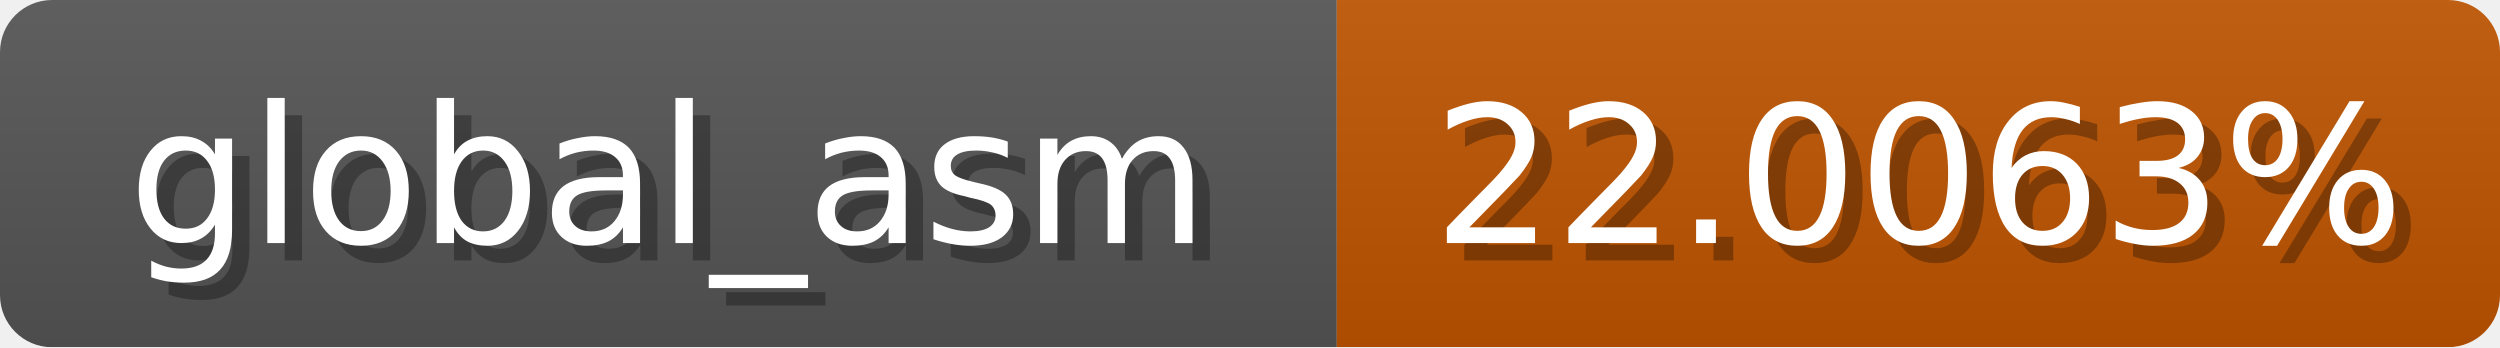
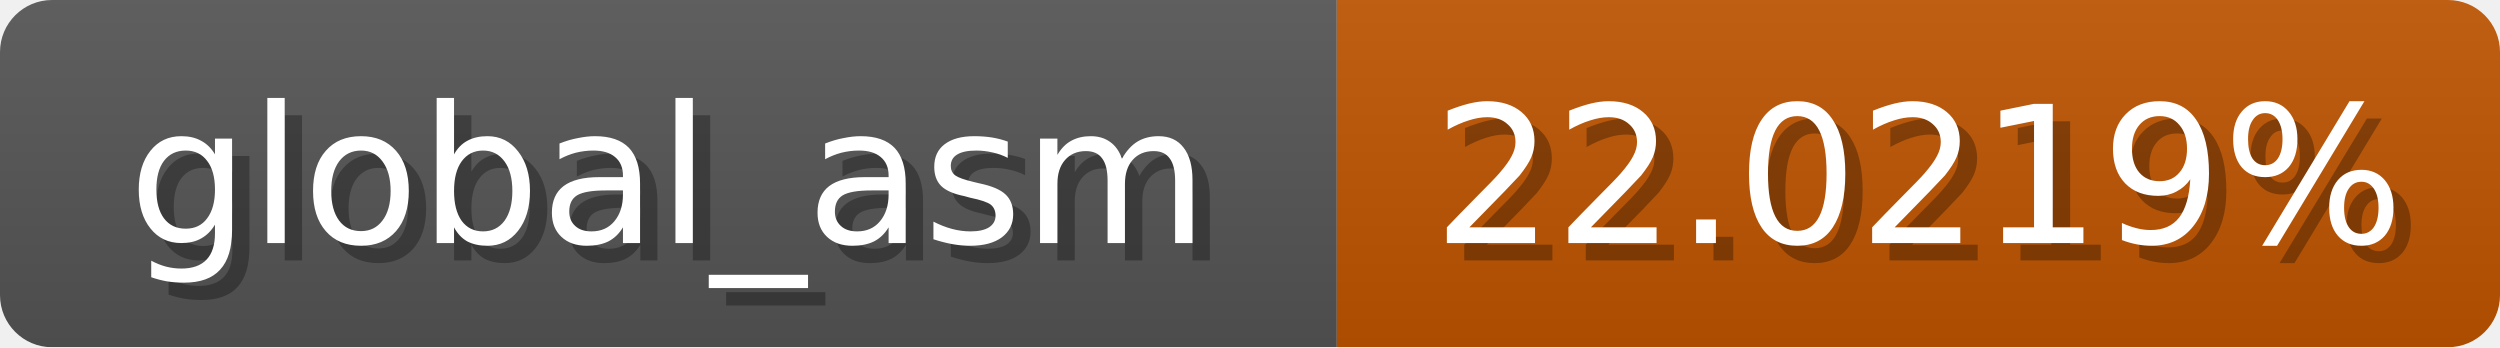
<svg xmlns="http://www.w3.org/2000/svg" width="144" height="20">
  <linearGradient id="b" x2="0" y2="100%">
    <stop offset="0" stop-color="#bbb" stop-opacity=".1" />
    <stop offset="1" stop-opacity=".1" />
  </linearGradient>
  <mask id="anybadge_1">
    <rect width="144" height="20" rx="3" fill="#fff" />
  </mask>
  <g mask="url(#anybadge_1)">
    <path fill="#555" d="M0 0h77v20H0z" />
    <path fill="#c05500" d="M77 0h67v20H77z" />
    <path fill="url(#b)" d="M0 0h144v20H0z" />
  </g>
  <g fill="#fff" text-anchor="middle" font-family="DejaVu Sans,Verdana,Geneva,sans-serif" font-size="11">
    <text x="39.5" y="15" fill="#010101" fill-opacity=".3">global_asm</text>
    <text x="38.5" y="14">global_asm</text>
  </g>
  <g fill="#fff" text-anchor="middle" font-family="DejaVu Sans,Verdana,Geneva,sans-serif" font-size="11">
-     <text x="111.5" y="15" fill="#010101" fill-opacity=".3">22.0063%</text>
-     <text x="110.5" y="14">22.0063%</text>
+     <text x="111.5" y="15" fill="#010101" fill-opacity=".3">22.0219%</text>
+     <text x="110.5" y="14">22.0219%</text>
  </g>
</svg>
